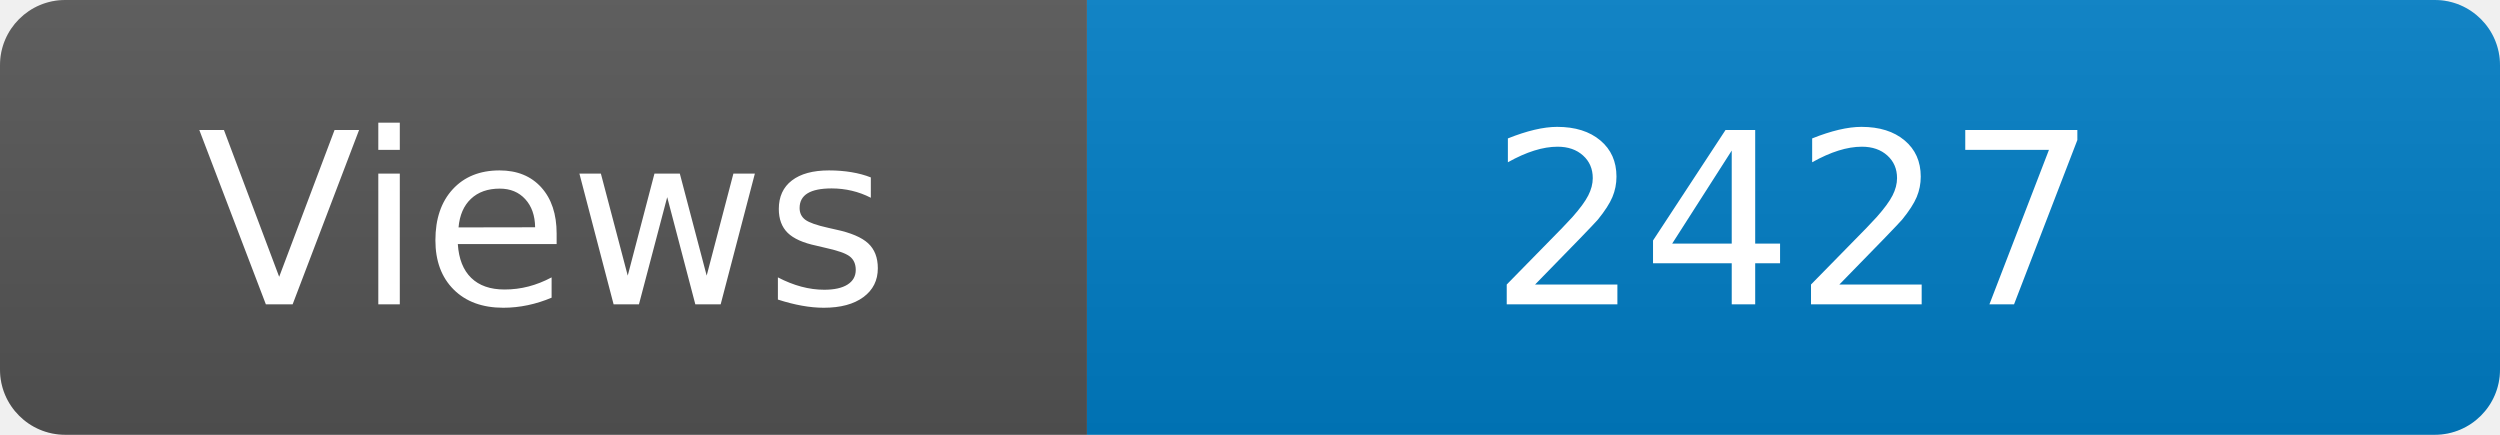
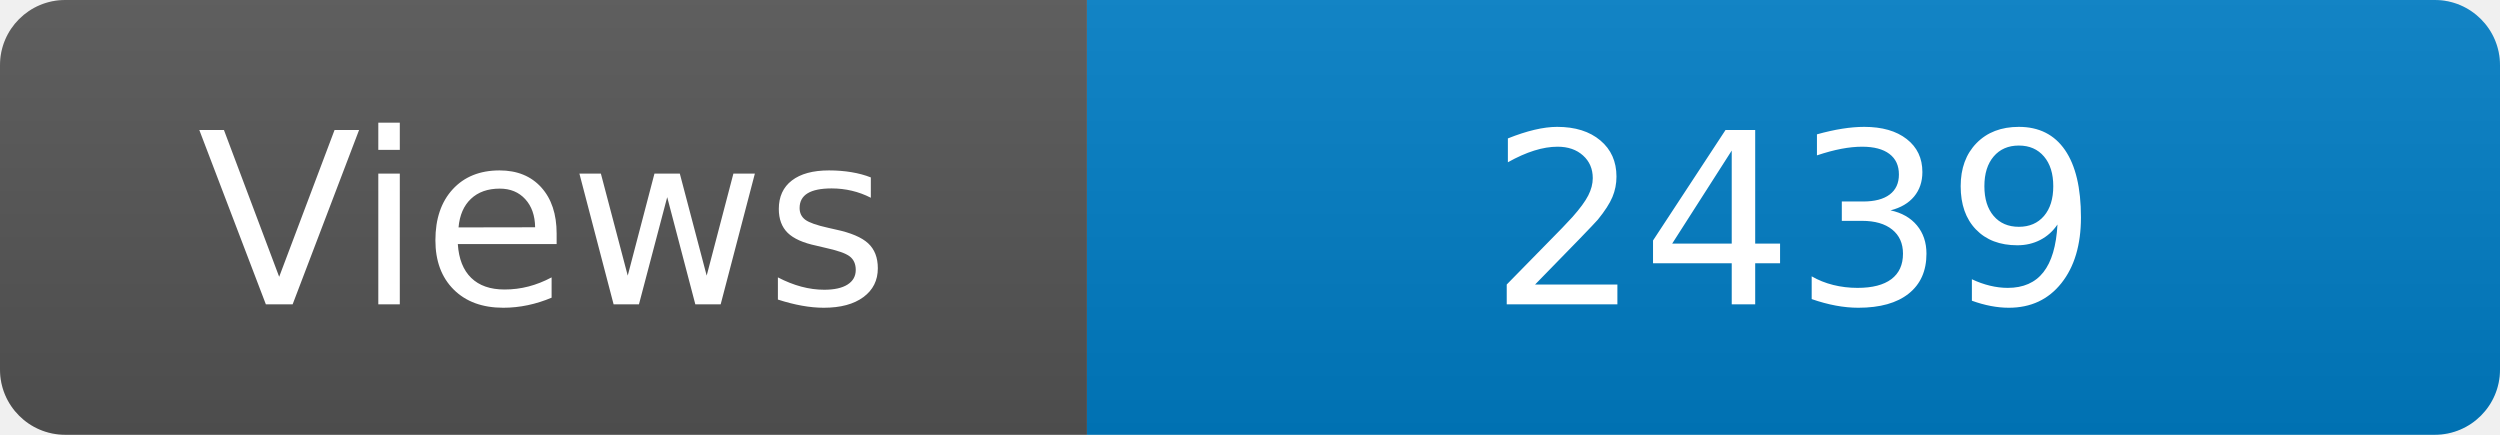
<svg xmlns="http://www.w3.org/2000/svg" width="115" height="20" role="img" aria-label="Maintained?: yes">
  <linearGradient id="s" x2="0" y2="100%">
    <stop offset="0" stop-color="#bbb" stop-opacity=".1" />
    <stop offset="1" stop-opacity=".1" />
  </linearGradient>
  <clipPath id="r">
    <rect width="115" height="20" rx="3" fill="#fff" />
  </clipPath>
  <g clip-path="url(#r)">
    <rect width="50" height="20" fill="#555" />
    <rect x="50" width="160" height="20" fill="#007ec6" />
    <rect width="115" height="20" fill="url(#s)" />
  </g>
  <g fill="#fff" text-anchor="middle" font-family="Verdana,Geneva,DejaVu Sans,sans-serif" font-size="110">
    <text x="250" y="140" transform="scale(.1)" fill="#fff">Views</text>
-     <text x="825" y="140" transform="scale(.1)" fill="#fff">2427</text>
+     <text x="825" y="140" transform="scale(.1)" fill="#fff">2439</text>
  </g>
</svg>
